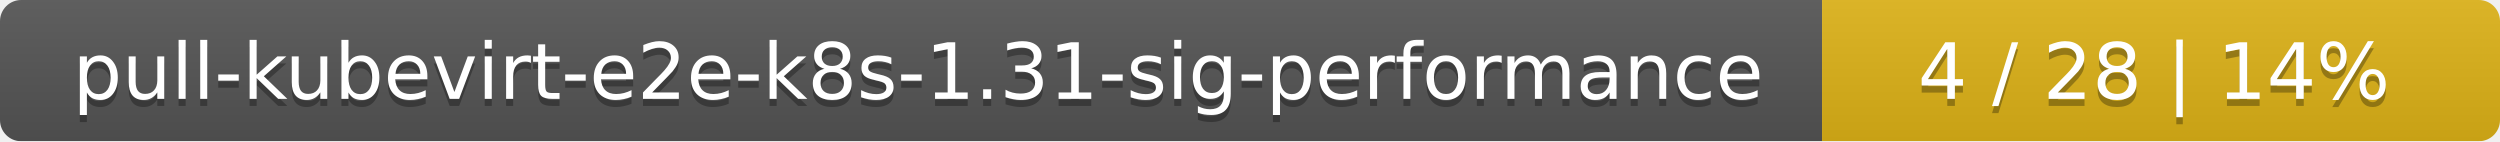
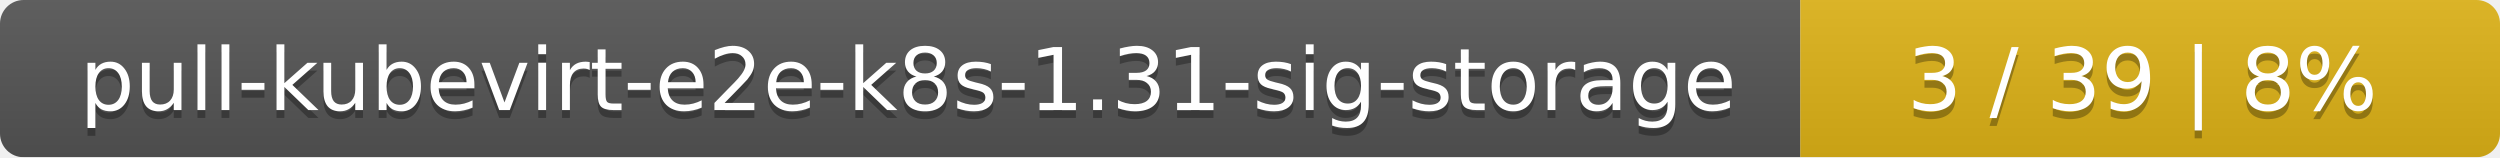
- <svg xmlns="http://www.w3.org/2000/svg" width="354" height="20">
+ <svg xmlns="http://www.w3.org/2000/svg" width="318" height="20">
  <linearGradient id="smooth" x2="0" y2="100%">
    <stop offset="0" stop-color="#bbb" stop-opacity=".1" />
    <stop offset="1" stop-opacity=".1" />
  </linearGradient>
  <mask id="round">
-     <rect width="354" height="20" rx="3" fill="#fff" />
+     <rect width="318" height="20" rx="3" fill="#fff" />
  </mask>
  <g mask="url(#round)">
-     <rect width="258" height="20" fill="#555" />
-     <rect x="258" width="96" height="20" fill="#dfb317" />
-     <rect width="354" height="20" fill="url(#smooth)" />
+     <rect width="229" height="20" fill="#555" />
+     <rect x="229" width="89" height="20" fill="#dfb317" />
+     <rect width="318" height="20" fill="url(#smooth)" />
  </g>
  <g fill="#fff" text-anchor="middle" font-family="DejaVu Sans,Verdana,Geneva,sans-serif" font-size="11">
-     <text x="130" y="15" fill="#010101" fill-opacity=".3">pull-kubevirt-e2e-k8s-1.31-sig-performance</text>
-     <text x="130" y="14">pull-kubevirt-e2e-k8s-1.31-sig-performance</text>
-     <text x="305" y="15" fill="#010101" fill-opacity=".3">4 / 28    |    14%</text>
-     <text x="305" y="14">4 / 28    |    14%</text>
+     <text x="115.5" y="15" fill="#010101" fill-opacity=".3">pull-kubevirt-e2e-k8s-1.31-sig-storage</text>
+     <text x="115.5" y="14">pull-kubevirt-e2e-k8s-1.31-sig-storage</text>
+     <text x="272.5" y="15" fill="#010101" fill-opacity=".3">3 / 39    |    8%</text>
+     <text x="272.5" y="14">3 / 39    |    8%</text>
  </g>
</svg>
